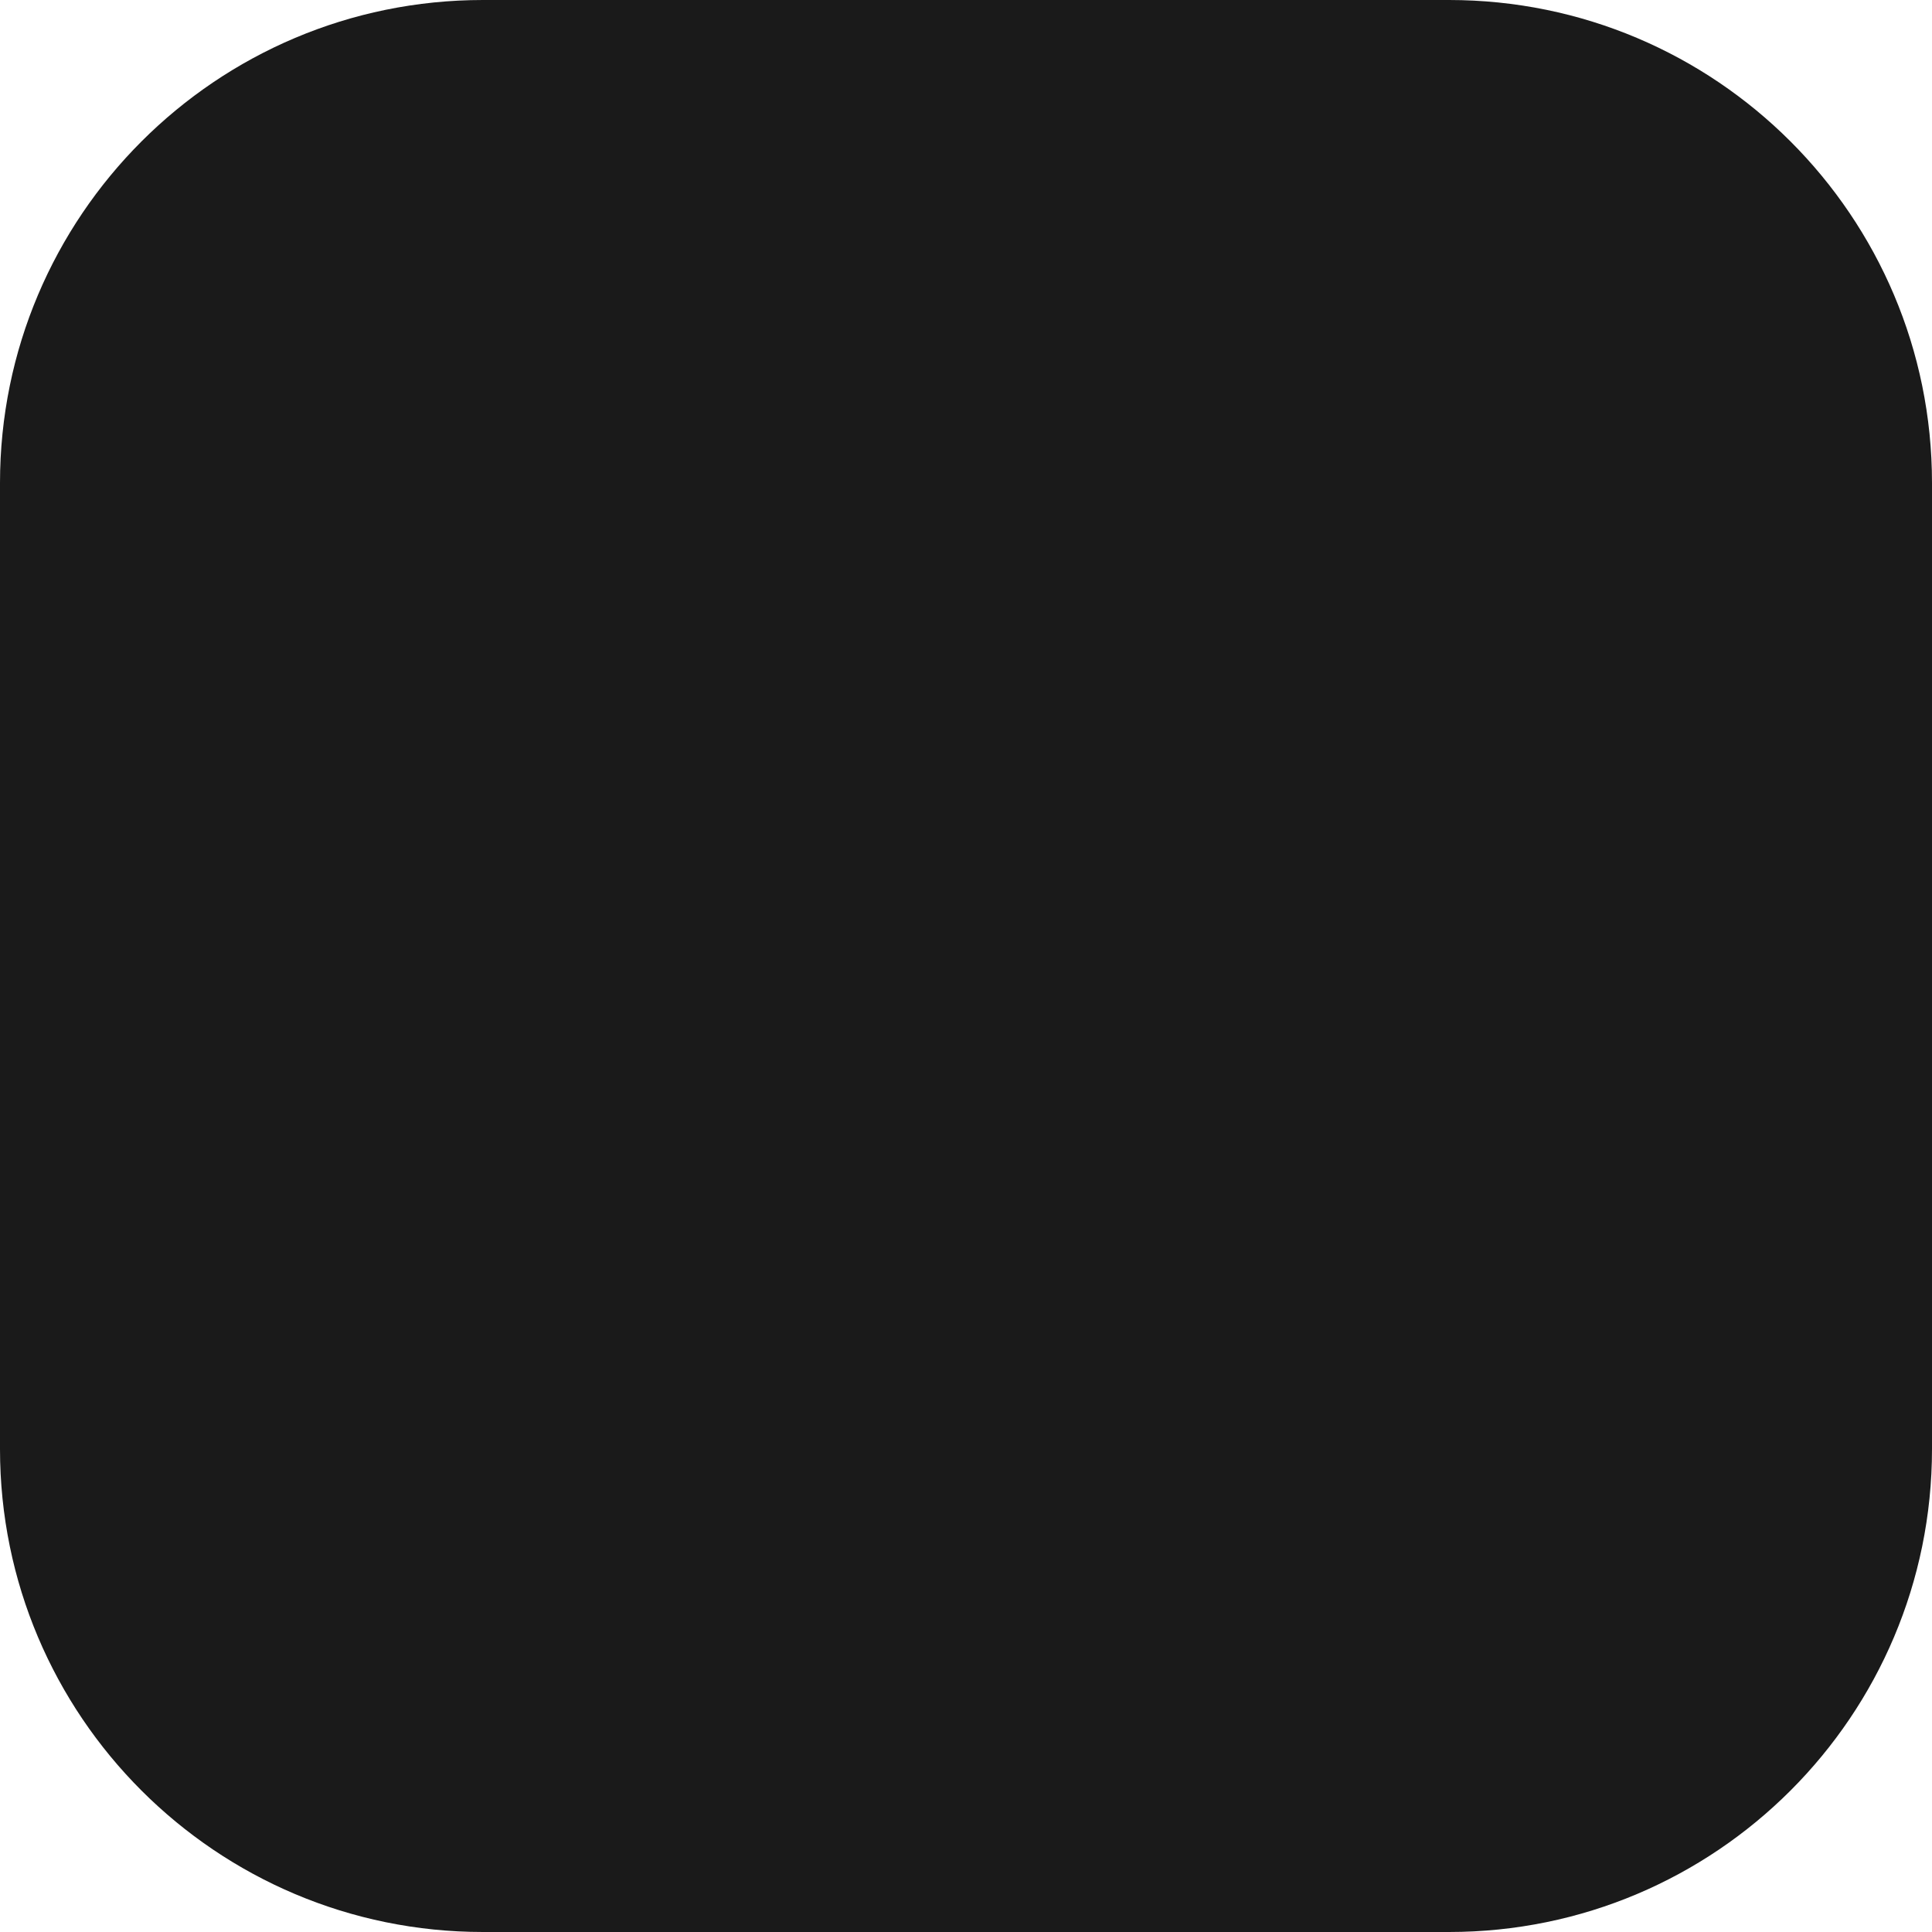
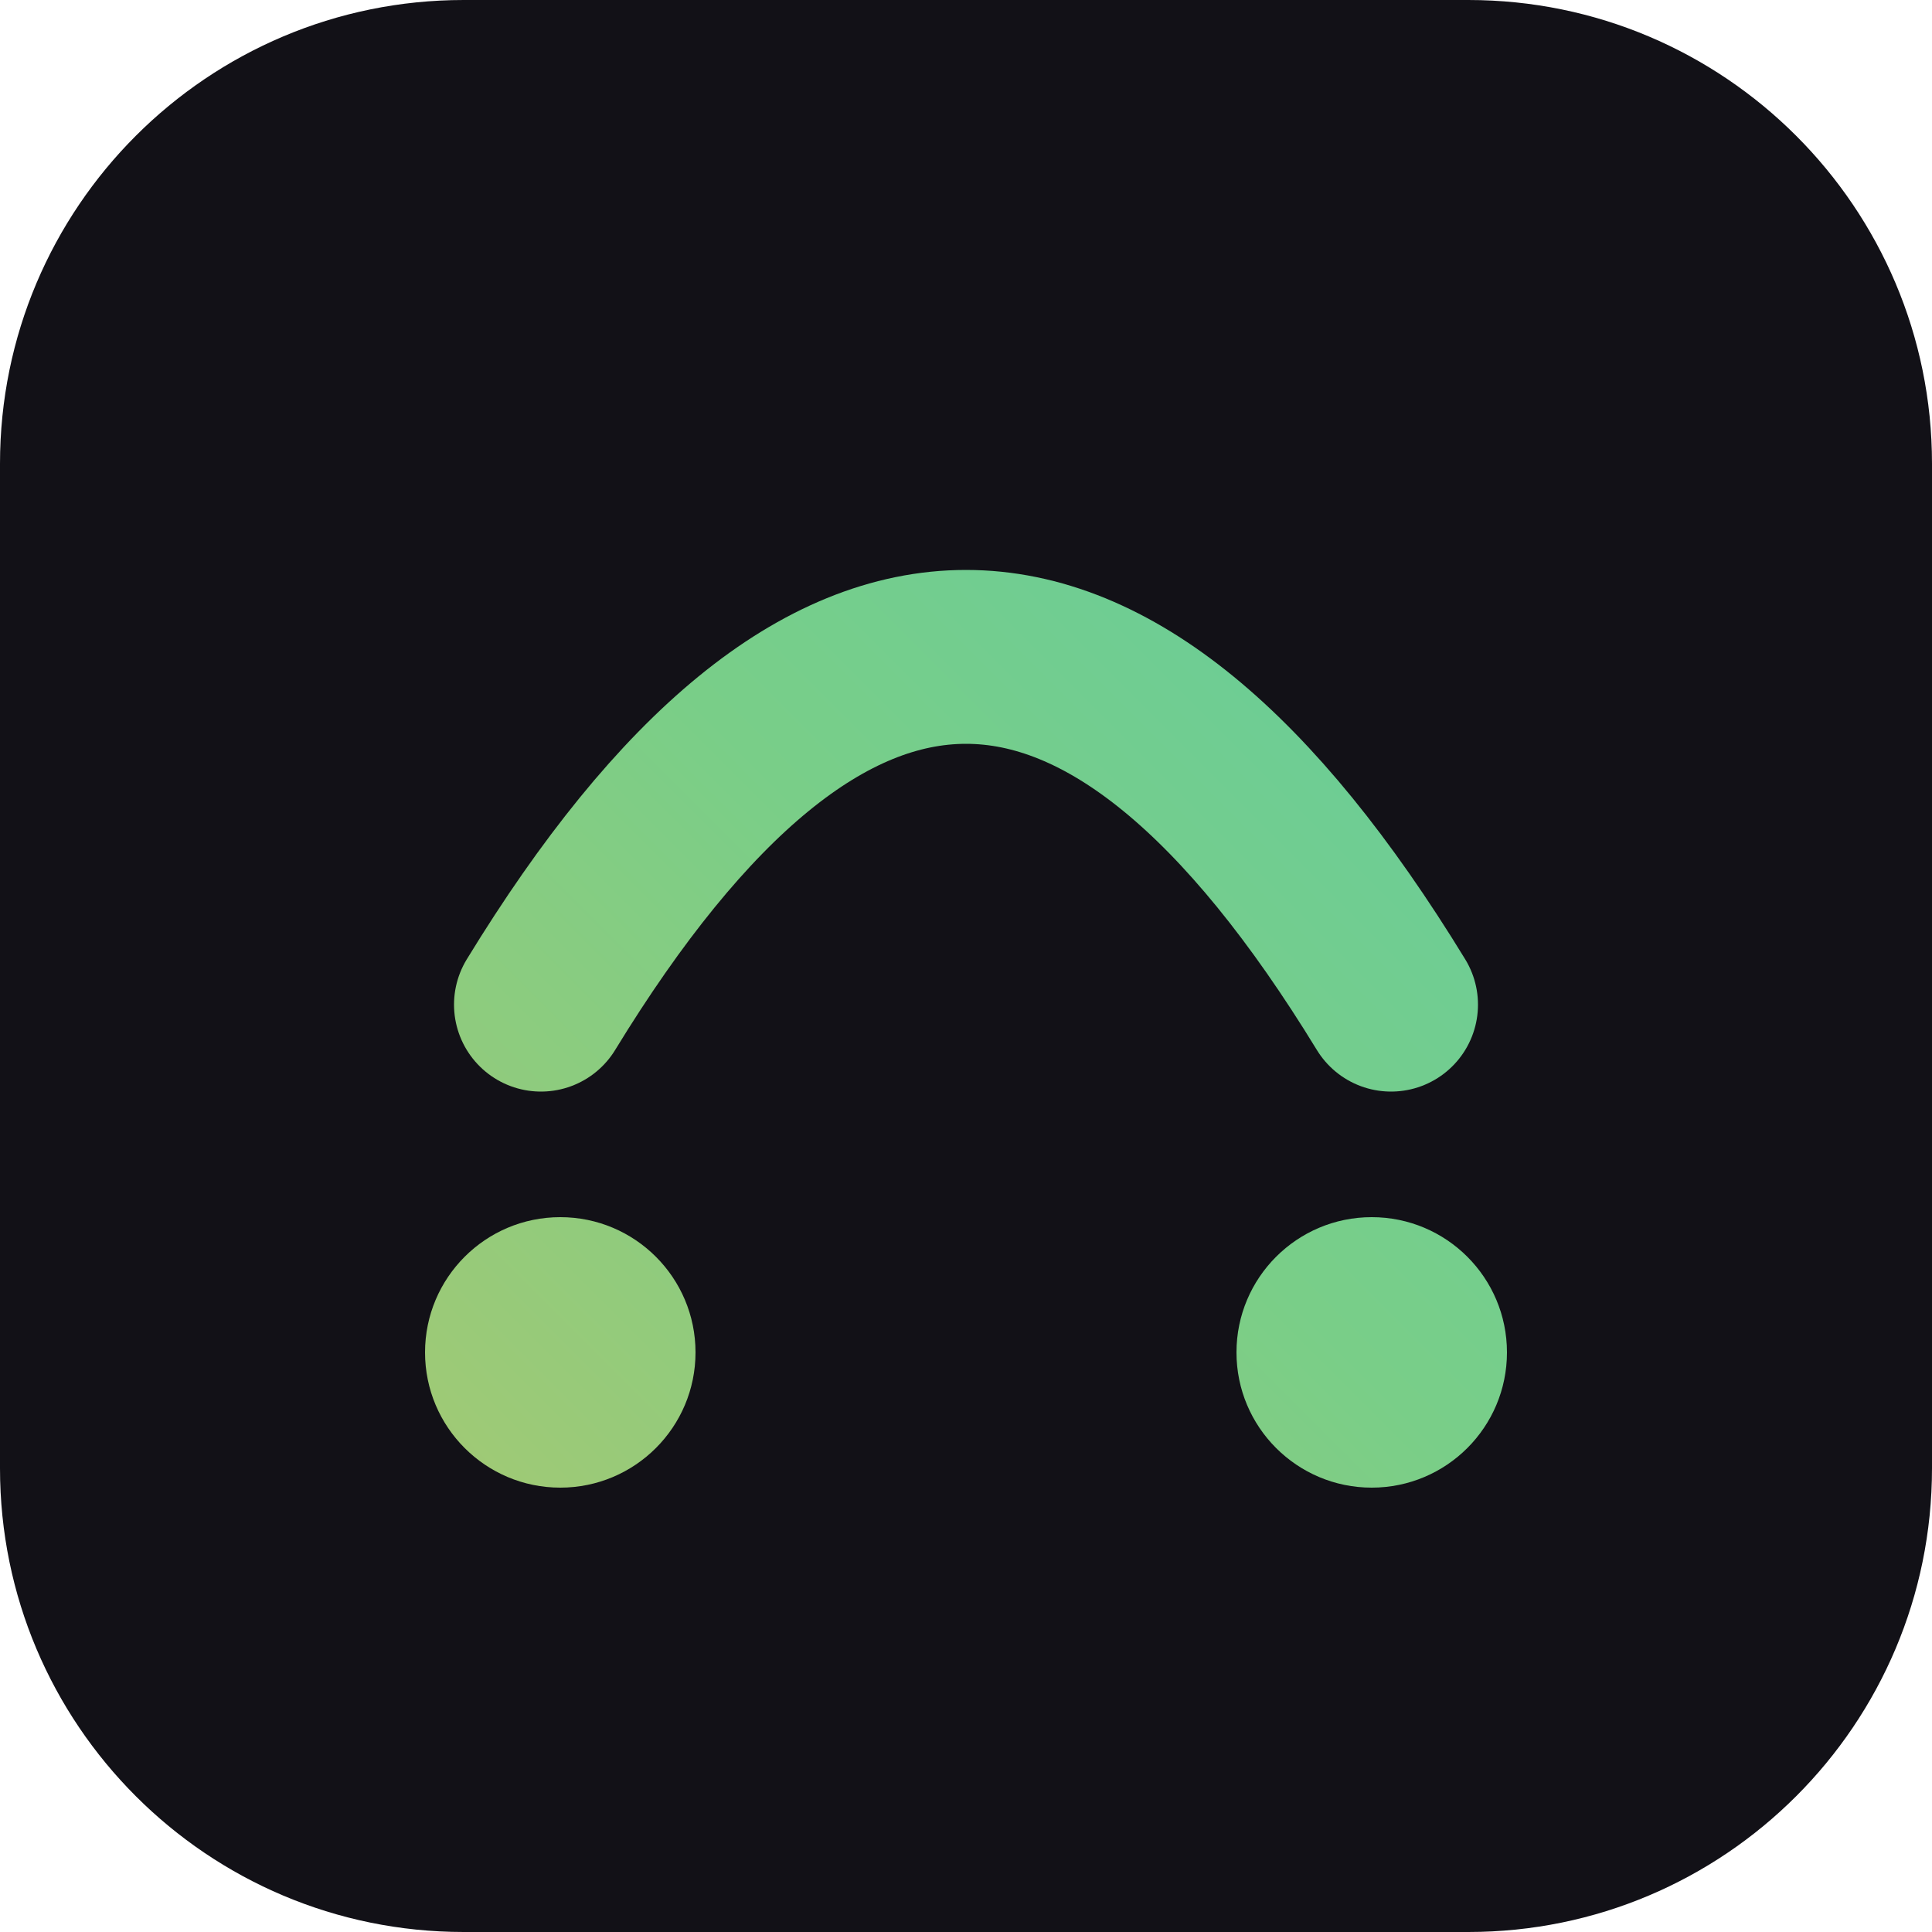
- <svg xmlns="http://www.w3.org/2000/svg" viewBox="0 0 32 32">
-   <rect width="32" height="32" rx="8" fill="#1a1a1a" />
+ <svg xmlns="http://www.w3.org/2000/svg" viewBox="0 0 100 100">
+   <defs>
+     <linearGradient id="g" gradientUnits="userSpaceOnUse" x1="22" y1="78" x2="78" y2="22">
+       <stop offset="0" stop-color="#A2C974" />
+       <stop offset=".5" stop-color="#79CE88" />
+       <stop offset="1" stop-color="#64CC9E" />
+     </linearGradient>
+   </defs>
+   <rect width="100" height="100" rx="24" fill="#121117" />
+   <path d="M28 52Q50 16 72 52" fill="none" stroke="url(#g)" stroke-width="9" stroke-linecap="round" />
+   <circle cx="29" cy="70" r="7" fill="url(#g)" />
+   <circle cx="71" cy="70" r="7" fill="url(#g)" />
</svg>
